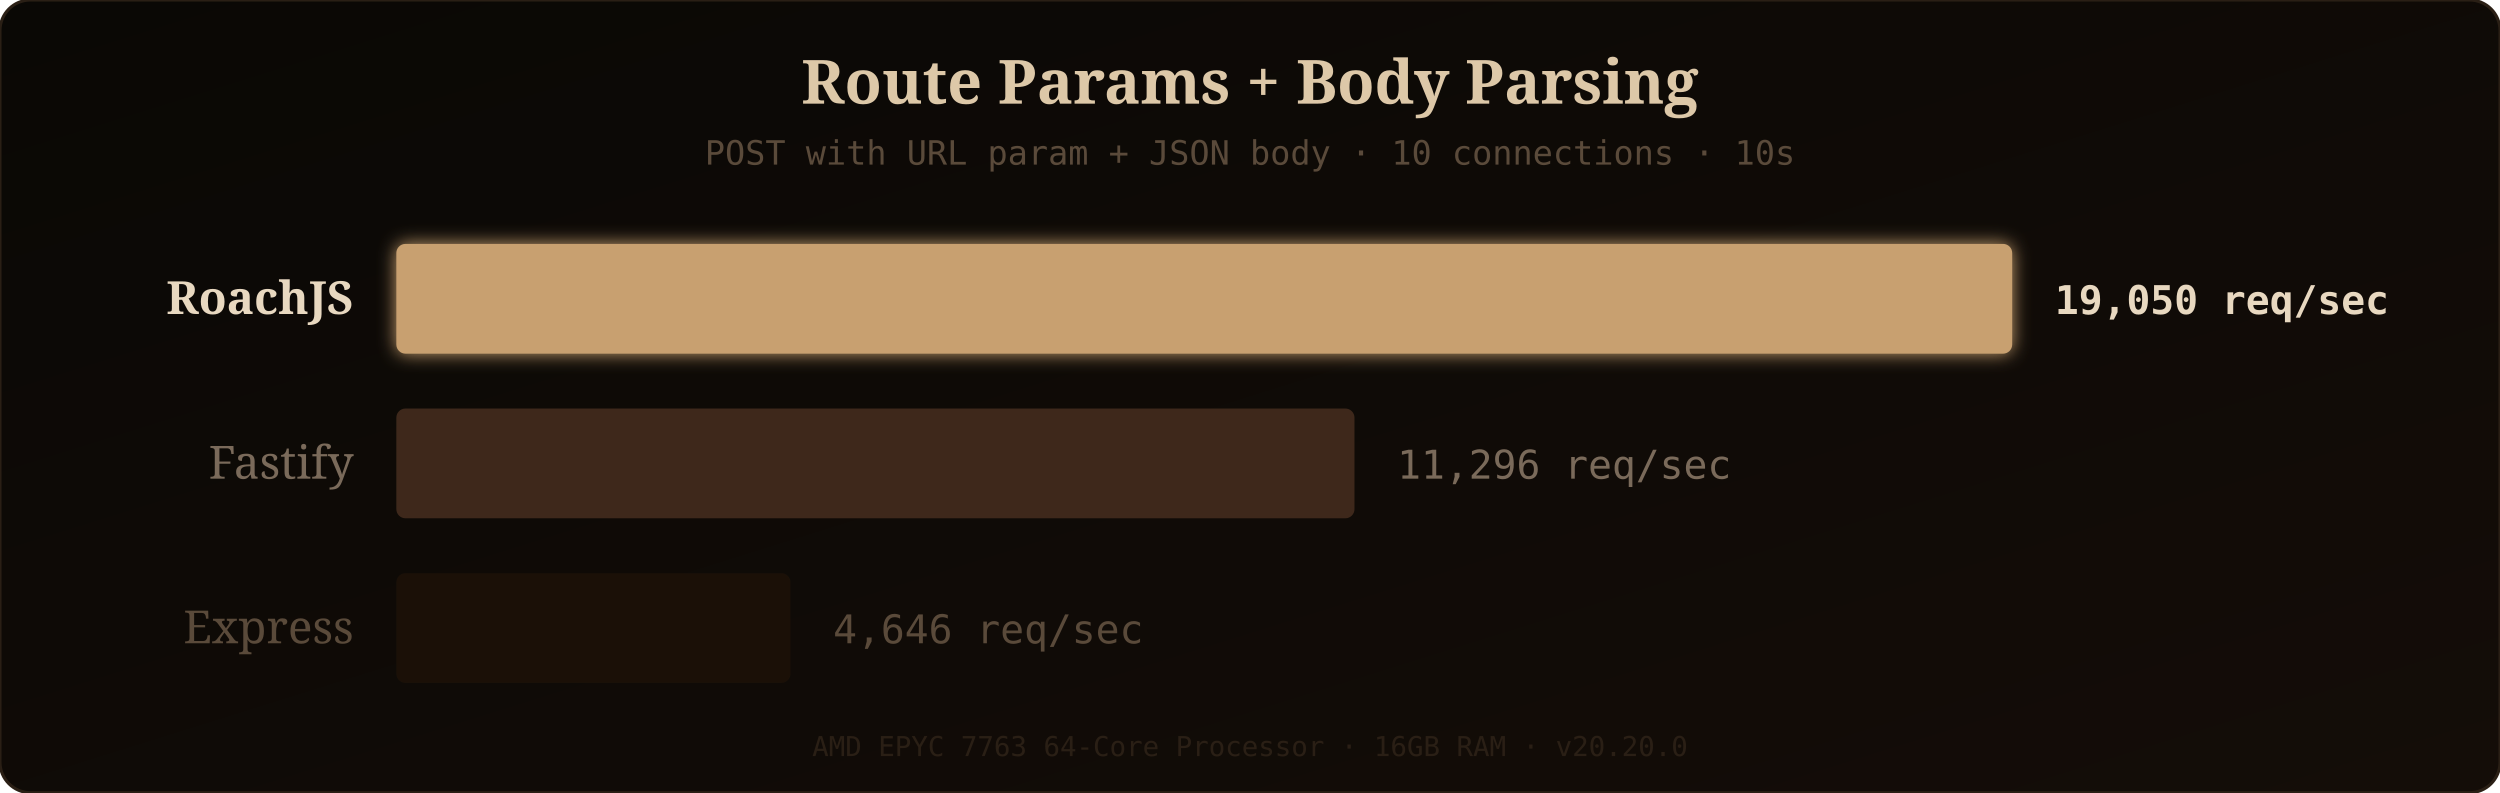
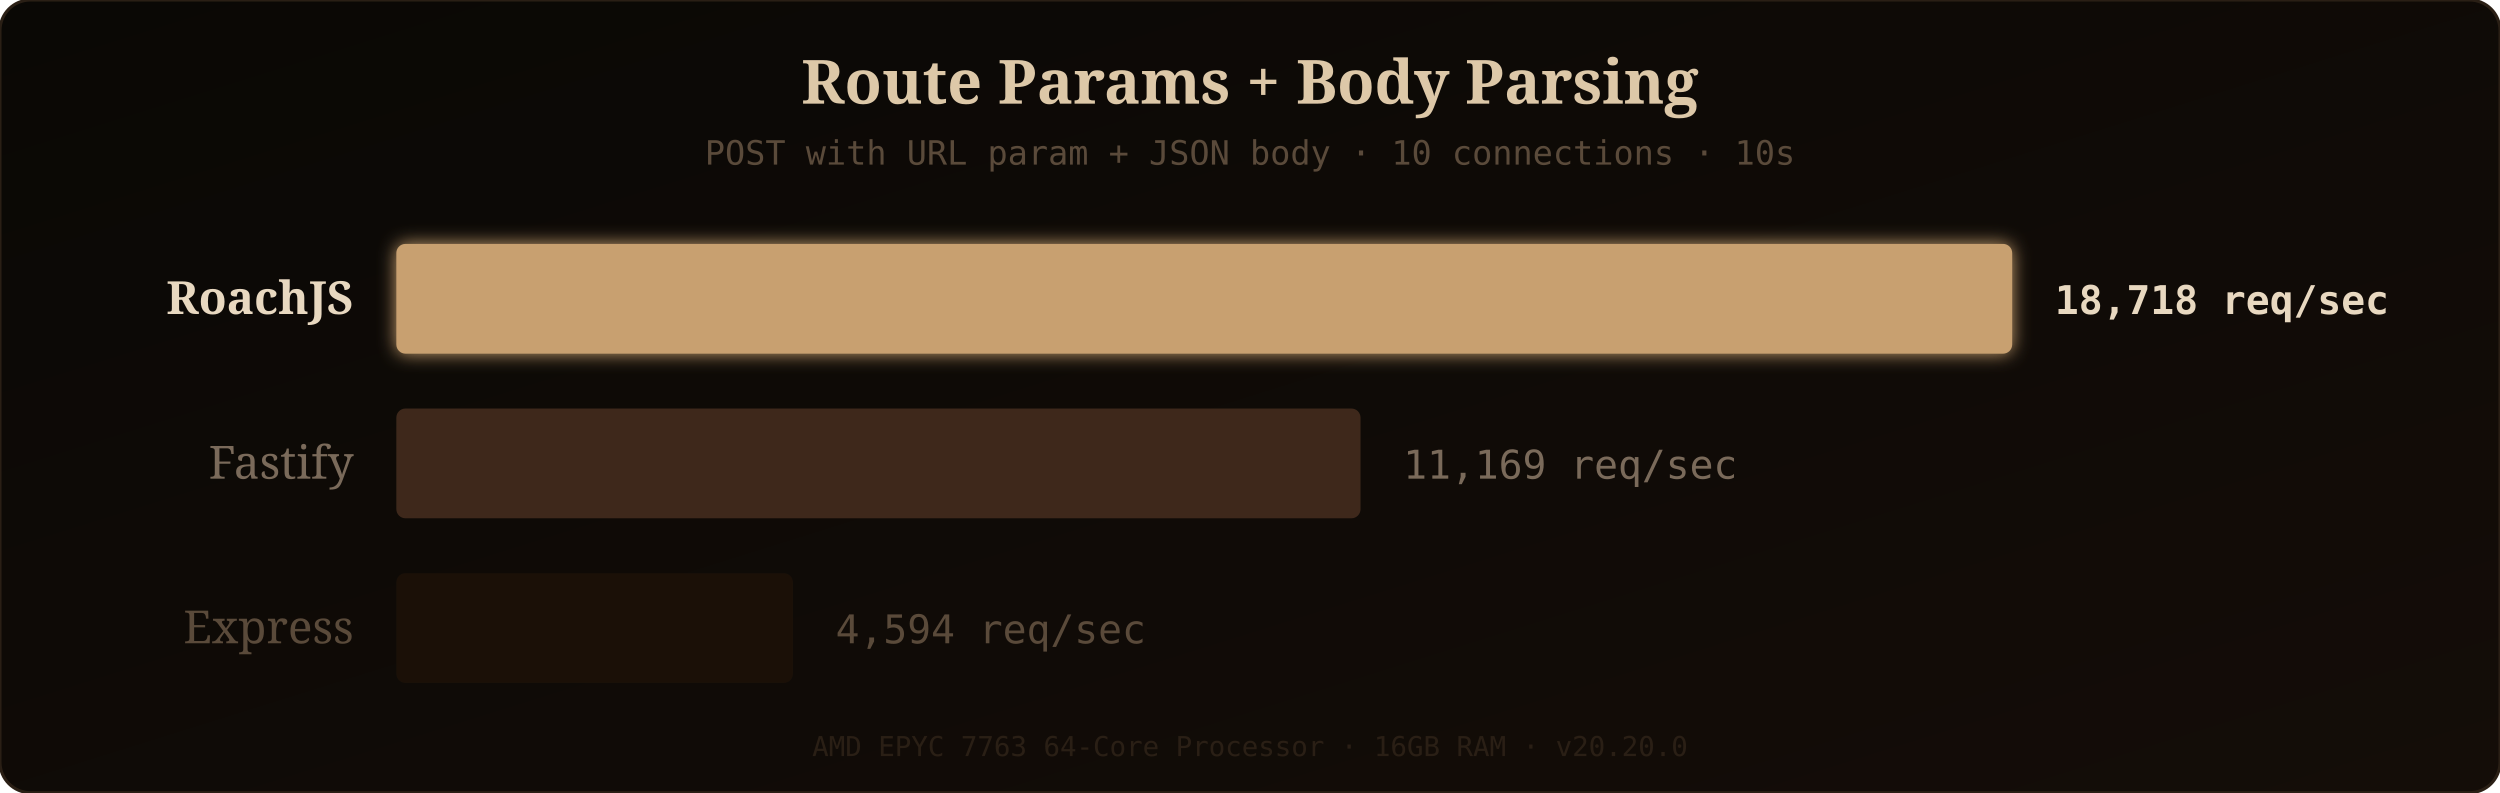
<svg xmlns="http://www.w3.org/2000/svg" width="820" height="260" viewBox="0 0 820 260">
  <defs>
    <linearGradient id="bgGrad" x1="0" y1="0" x2="1" y2="1">
      <stop offset="0%" stop-color="#0a0805" />
      <stop offset="100%" stop-color="#140d08" />
    </linearGradient>
    <filter id="barGlow" x="-10%" y="-20%" width="120%" height="140%">
      <feGaussianBlur stdDeviation="3" result="glow" />
      <feMerge>
        <feMergeNode in="glow" />
        <feMergeNode in="SourceGraphic" />
      </feMerge>
    </filter>
  </defs>
  <rect width="820" height="260" rx="10" fill="url(#bgGrad)" />
  <rect width="820" height="260" rx="10" fill="none" stroke="#2a1f15" stroke-width="1" />
  <text x="410" y="34" fill="#ddc8a8" font-family="'Georgia', serif" font-size="20" text-anchor="middle" font-weight="bold">Route Params + Body Parsing</text>
  <text x="410" y="54" fill="#5a4a3a" font-family="'SF Mono', 'Fira Code', monospace" font-size="11" text-anchor="middle">POST with URL param + JSON body · 10 connections · 10s</text>
  <text x="116" y="103" fill="#e8d8c0" font-family="'Georgia', serif" font-size="15" text-anchor="end" font-weight="bold">RoachJS</text>
  <rect x="130" y="80" width="530" height="36" rx="3" fill="#c8a070" filter="url(#barGlow)" opacity="1" />
-   <text x="674" y="103" fill="#e8d8c0" font-family="'SF Mono', 'Fira Code', monospace" font-size="13" font-weight="bold">19,050 req/sec</text>
+   <text x="674" y="103" fill="#e8d8c0" font-family="'SF Mono', 'Fira Code', monospace" font-size="13" font-weight="bold">18,718 req/sec</text>
  <text x="116" y="157" fill="#7a6a5a" font-family="'Georgia', serif" font-size="15" text-anchor="end" font-weight="normal">Fastify</text>
-   <rect x="130" y="134" width="314.268" height="36" rx="3" fill="#4a3020" opacity="0.8" />
-   <text x="458.268" y="157" fill="#7a6a5a" font-family="'SF Mono', 'Fira Code', monospace" font-size="13" font-weight="normal">11,296 req/sec</text>
+   <rect x="130" y="134" width="316.256" height="36" rx="3" fill="#4a3020" opacity="0.8" />
+   <text x="460.256" y="157" fill="#7a6a5a" font-family="'SF Mono', 'Fira Code', monospace" font-size="13" font-weight="normal">11,169 req/sec</text>
  <text x="116" y="211" fill="#5a4a3a" font-family="'Georgia', serif" font-size="15" text-anchor="end" font-weight="normal">Express</text>
-   <rect x="130" y="188" width="129.272" height="36" rx="3" fill="#1e1208" opacity="0.8" />
-   <text x="273.272" y="211" fill="#5a4a3a" font-family="'SF Mono', 'Fira Code', monospace" font-size="13" font-weight="normal">4,646 req/sec</text>
+   <rect x="130" y="188" width="130.088" height="36" rx="3" fill="#1e1208" opacity="0.8" />
+   <text x="274.088" y="211" fill="#5a4a3a" font-family="'SF Mono', 'Fira Code', monospace" font-size="13" font-weight="normal">4,594 req/sec</text>
  <text x="410" y="248" fill="#2a1f15" font-family="'SF Mono', 'Fira Code', monospace" font-size="9" text-anchor="middle">AMD EPYC 7763 64-Core Processor · 16GB RAM · v20.20.0</text>
</svg>
